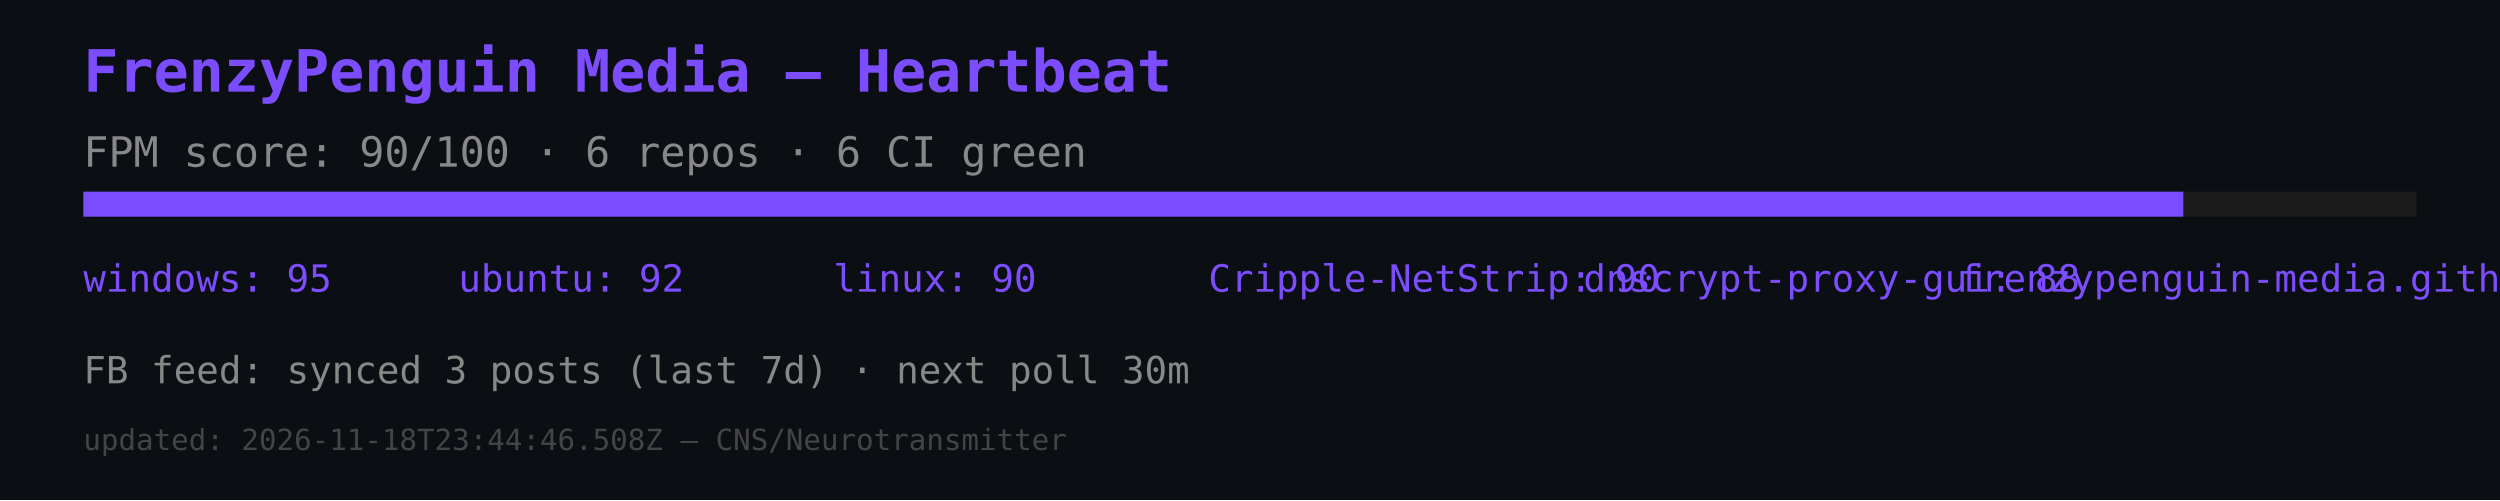
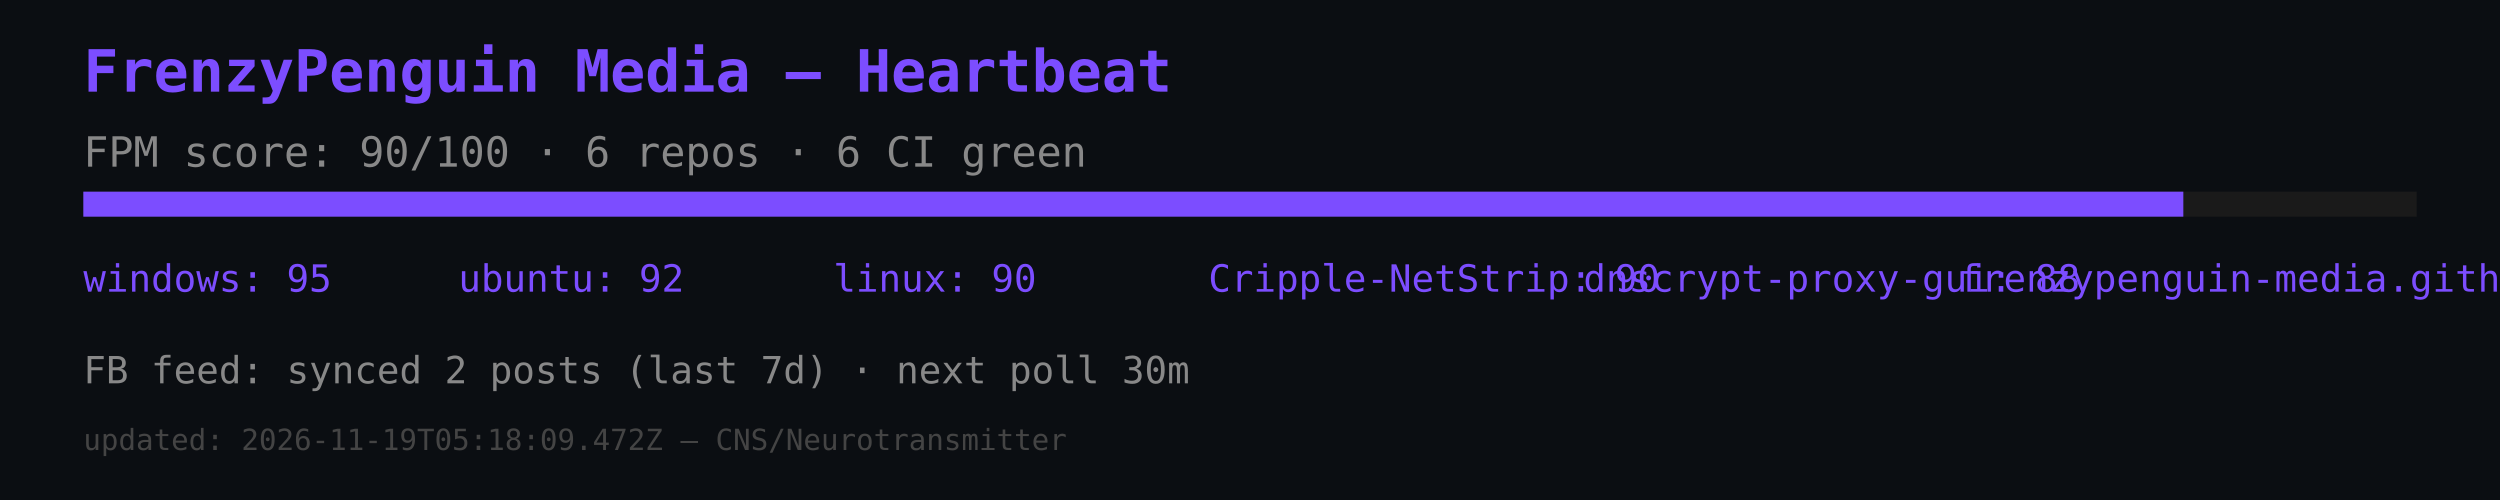
<svg xmlns="http://www.w3.org/2000/svg" width="600" height="120" viewBox="0 0 600 120">
  <rect width="600" height="120" fill="#0b0e12" />
  <text x="20" y="22" font-size="14" fill="#7c4dff" font-family="monospace" font-weight="bold">FrenzyPenguin Media — Heartbeat</text>
  <text x="20" y="40" font-size="10" fill="#888" font-family="monospace">FPM score: 90/100 · 6 repos · 6 CI green</text>
  <rect x="20" y="46" width="560" height="6" fill="#1a1a1a" />
  <rect x="20" y="46" width="504" height="6" fill="#7c4dff" />
  <text x="20" y="70" font-size="9" fill="#7c4dff" font-family="monospace">windows: 95</text>
  <text x="110" y="70" font-size="9" fill="#7c4dff" font-family="monospace">ubuntu: 92</text>
  <text x="200" y="70" font-size="9" fill="#7c4dff" font-family="monospace">linux: 90</text>
  <text x="290" y="70" font-size="9" fill="#7c4dff" font-family="monospace">Cripple-NetStrip: 90</text>
  <text x="380" y="70" font-size="9" fill="#7c4dff" font-family="monospace">dnscrypt-proxy-gui: 88</text>
  <text x="470" y="70" font-size="9" fill="#7c4dff" font-family="monospace">frenzypenguin-media.github.io: 87</text>
-   <text x="20" y="92" font-size="9" fill="#888" font-family="monospace">FB feed: synced 3 posts (last 7d) · next poll 30m</text>
-   <text x="20" y="108" font-size="7" fill="#444" font-family="monospace">updated: 2026-11-18T23:44:46.508Z — CNS/Neurotransmitter</text>
+   <text x="20" y="92" font-size="9" fill="#888" font-family="monospace">FB feed: synced 2 posts (last 7d) · next poll 30m</text>
+   <text x="20" y="108" font-size="7" fill="#444" font-family="monospace">updated: 2026-11-19T05:18:09.472Z — CNS/Neurotransmitter</text>
</svg>
